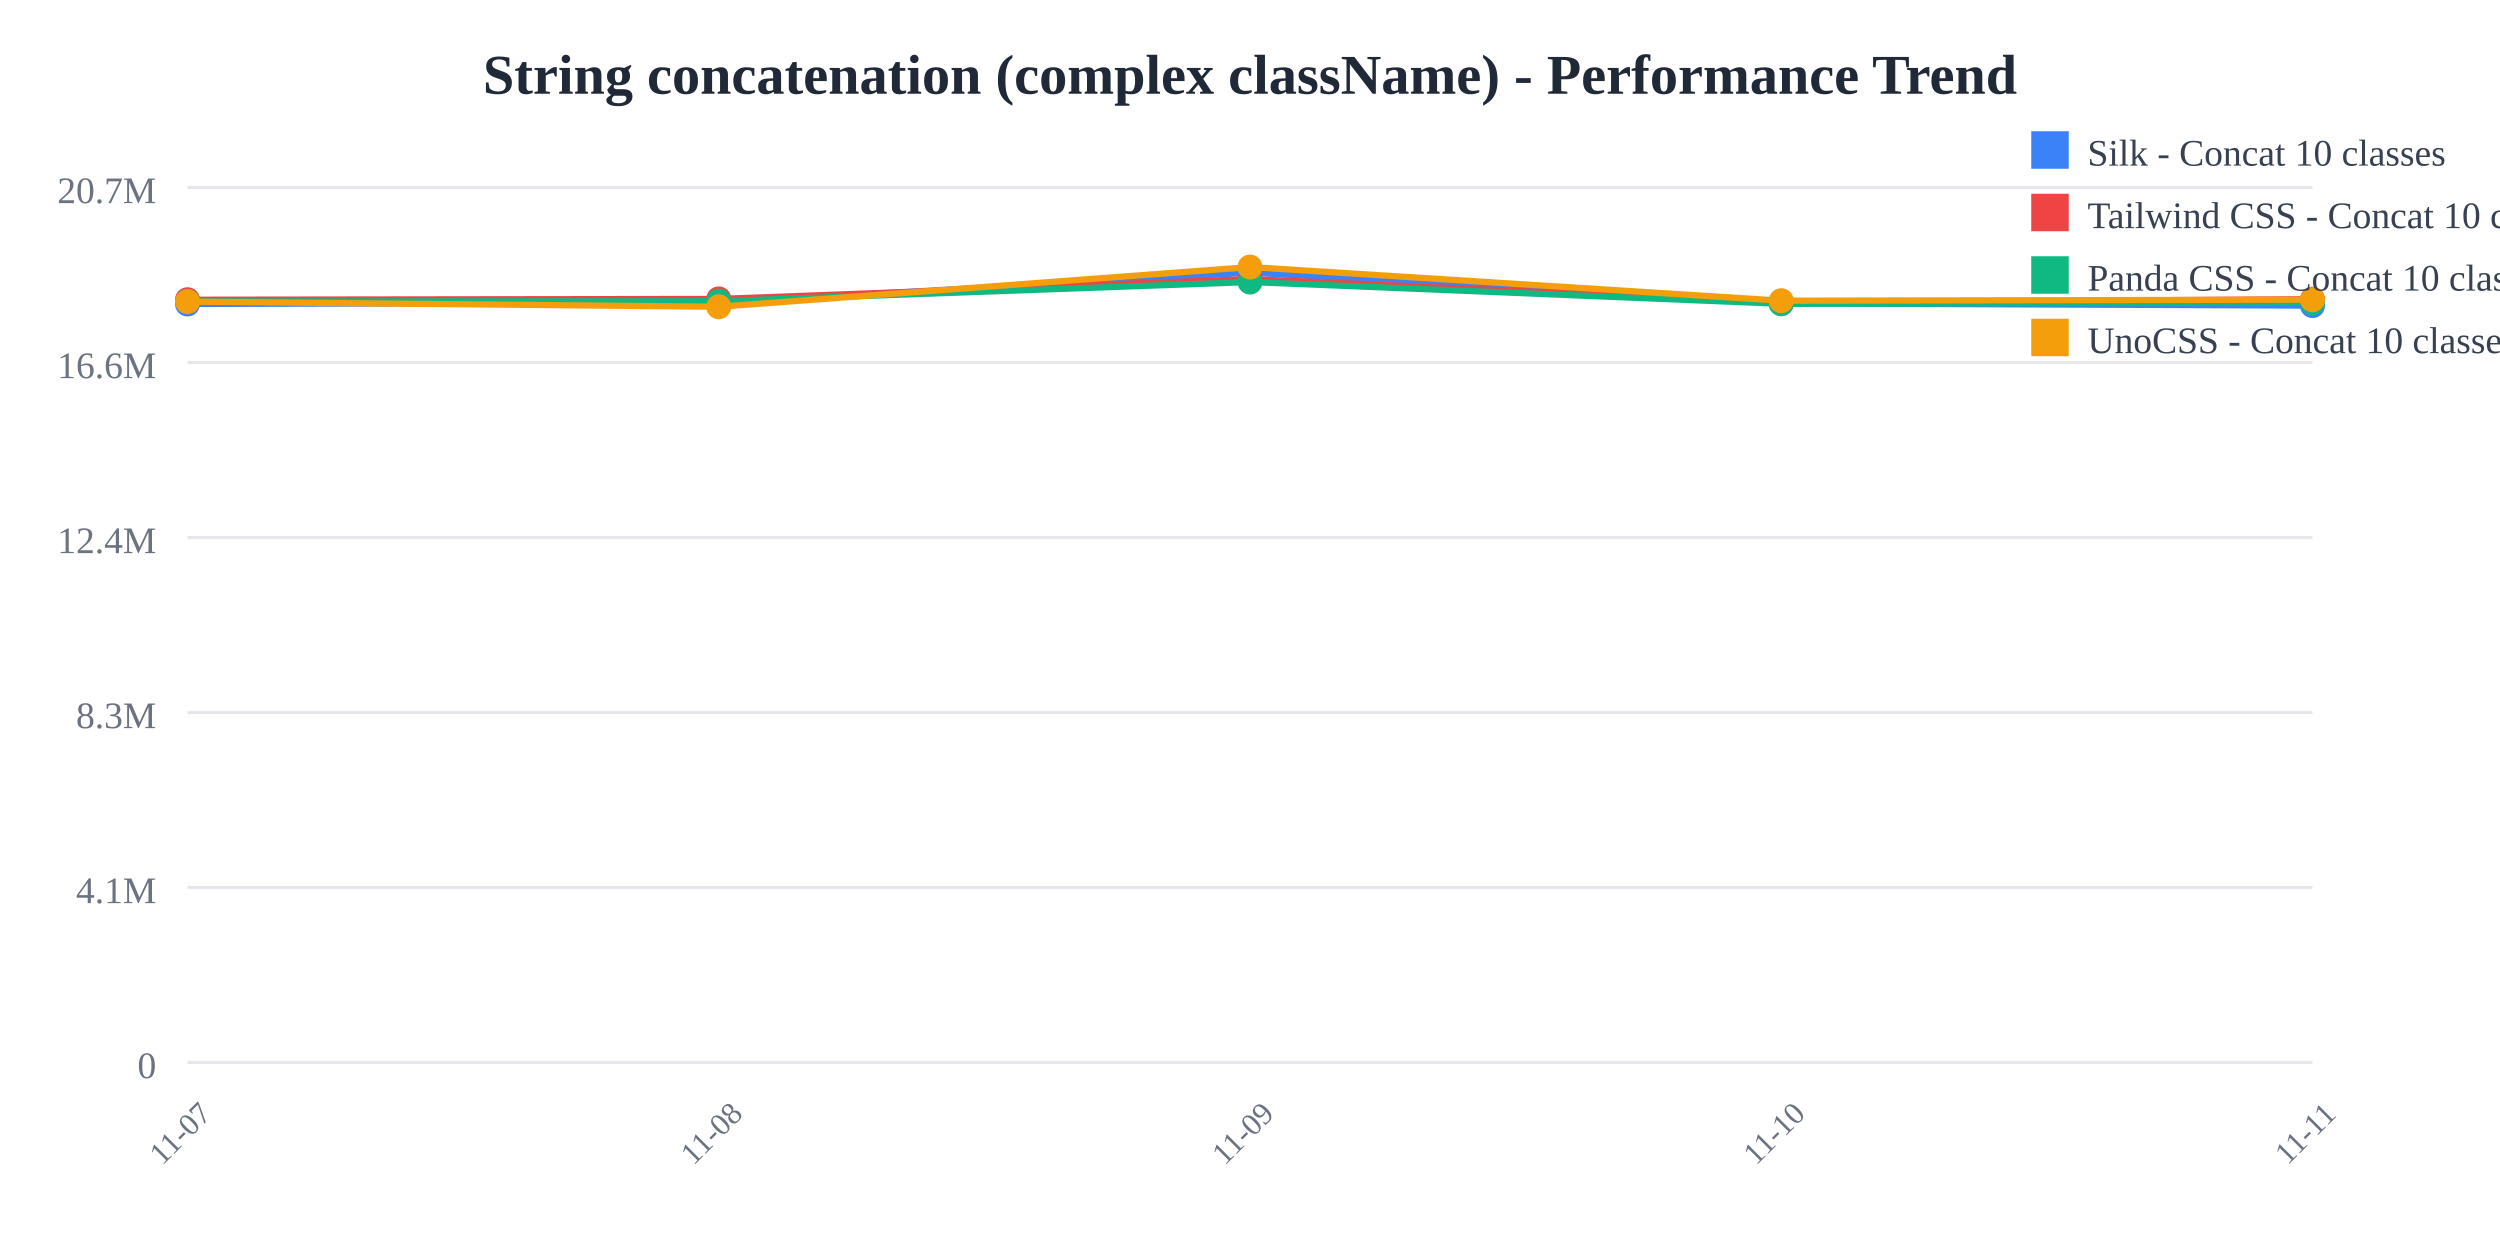
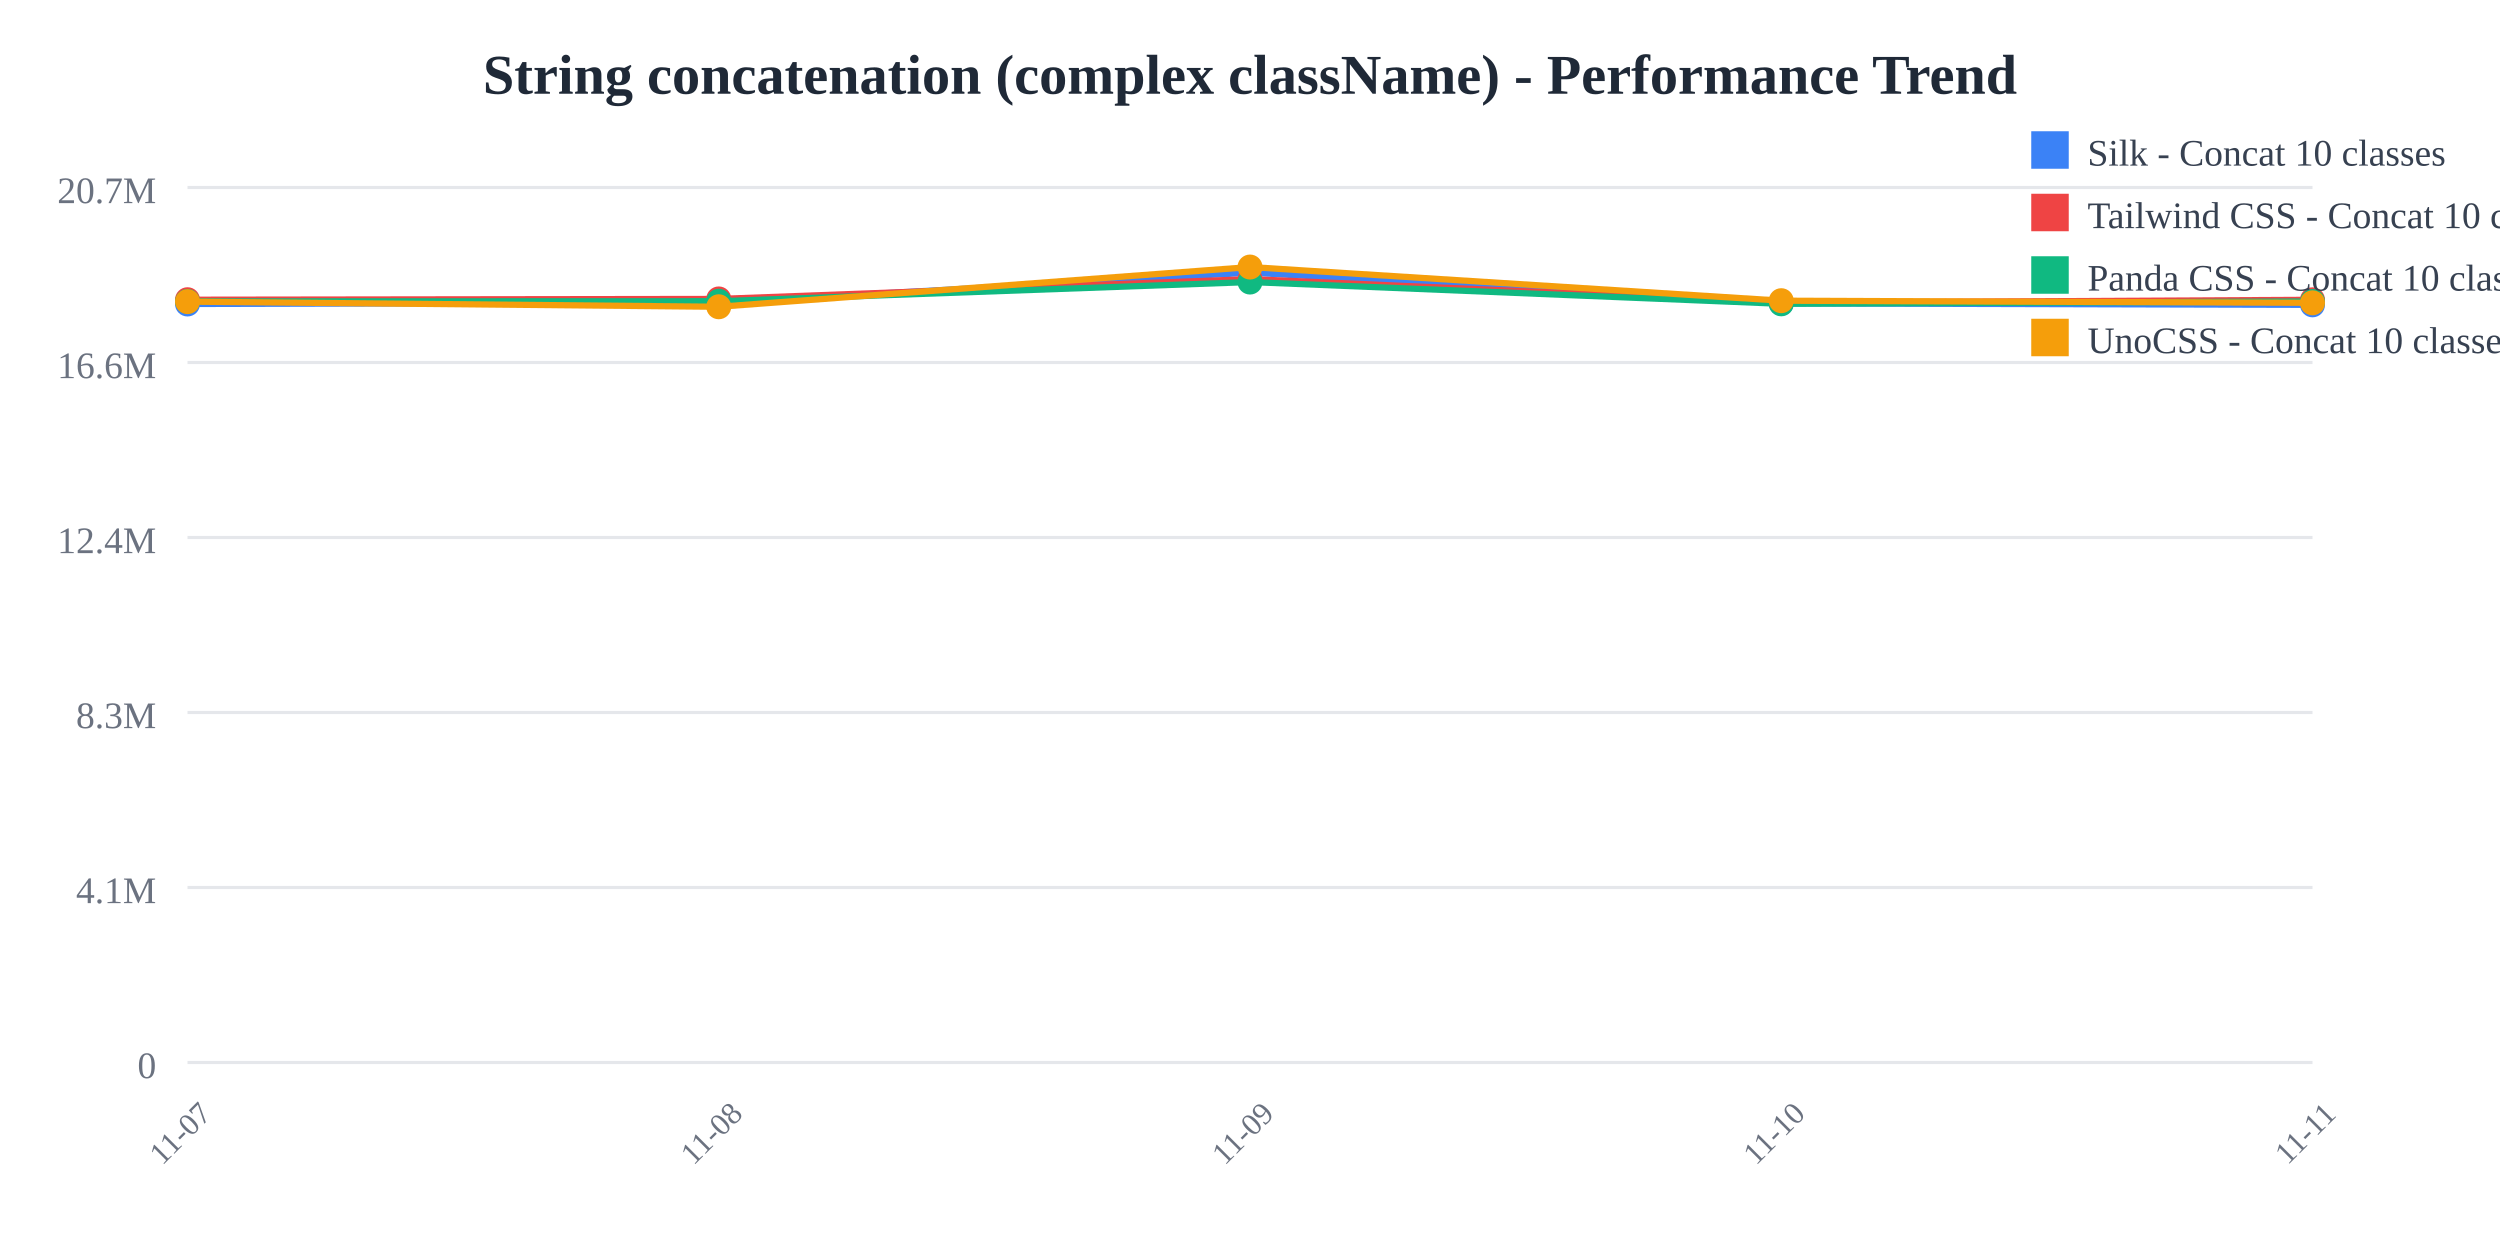
<svg xmlns="http://www.w3.org/2000/svg" width="800" height="400">
  <rect width="800" height="400" fill="white" />
  <text x="400" y="30" text-anchor="middle" font-size="18" font-weight="bold" fill="#1f2937">
    String concatenation (complex className) - Performance Trend
  </text>
  <line x1="60" y1="60" x2="740" y2="60" stroke="#e5e7eb" stroke-width="1" />
  <text x="50" y="65" text-anchor="end" font-size="12" fill="#6b7280">
    20.7M
  </text>
  <line x1="60" y1="116" x2="740" y2="116" stroke="#e5e7eb" stroke-width="1" />
  <text x="50" y="121" text-anchor="end" font-size="12" fill="#6b7280">
    16.6M
  </text>
  <line x1="60" y1="172" x2="740" y2="172" stroke="#e5e7eb" stroke-width="1" />
  <text x="50" y="177" text-anchor="end" font-size="12" fill="#6b7280">
    12.4M
  </text>
  <line x1="60" y1="228" x2="740" y2="228" stroke="#e5e7eb" stroke-width="1" />
  <text x="50" y="233" text-anchor="end" font-size="12" fill="#6b7280">
    8.3M
  </text>
  <line x1="60" y1="284" x2="740" y2="284" stroke="#e5e7eb" stroke-width="1" />
  <text x="50" y="289" text-anchor="end" font-size="12" fill="#6b7280">
    4.1M
  </text>
  <line x1="60" y1="340" x2="740" y2="340" stroke="#e5e7eb" stroke-width="1" />
  <text x="50" y="345" text-anchor="end" font-size="12" fill="#6b7280">
    0
  </text>
  <text x="60" y="365" text-anchor="middle" font-size="10" fill="#6b7280" transform="rotate(-45, 60, 365)">
    11-07
  </text>
  <text x="230" y="365" text-anchor="middle" font-size="10" fill="#6b7280" transform="rotate(-45, 230, 365)">
    11-08
  </text>
  <text x="400" y="365" text-anchor="middle" font-size="10" fill="#6b7280" transform="rotate(-45, 400, 365)">
    11-09
  </text>
  <text x="570" y="365" text-anchor="middle" font-size="10" fill="#6b7280" transform="rotate(-45, 570, 365)">
    11-10
  </text>
  <text x="740" y="365" text-anchor="middle" font-size="10" fill="#6b7280" transform="rotate(-45, 740, 365)">
    11-11
  </text>
-   <polyline points="60,97.275 230,96.818 400,87.241 570,97.077 740,97.791" fill="none" stroke="#3b82f6" stroke-width="2" />
+   <polyline points="60,97.275 230,96.818 400,87.241 570,97.077 740,97.548" fill="none" stroke="#3b82f6" stroke-width="2" />
  <circle cx="60" cy="97.275" r="4" fill="#3b82f6" />
  <circle cx="230" cy="96.818" r="4" fill="#3b82f6" />
  <circle cx="400" cy="87.241" r="4" fill="#3b82f6" />
  <circle cx="570" cy="97.077" r="4" fill="#3b82f6" />
-   <circle cx="740" cy="97.791" r="4" fill="#3b82f6" />
-   <polyline points="60,95.912 230,95.66 400,89.314 570,96.841 740,95.743" fill="none" stroke="#ef4444" stroke-width="2" />
+   <circle cx="740" cy="97.548" r="4" fill="#3b82f6" />
+   <polyline points="60,95.912 230,95.66 400,89.314 570,96.841 740,95.937" fill="none" stroke="#ef4444" stroke-width="2" />
  <circle cx="60" cy="95.912" r="4" fill="#ef4444" />
  <circle cx="230" cy="95.66" r="4" fill="#ef4444" />
  <circle cx="400" cy="89.314" r="4" fill="#ef4444" />
  <circle cx="570" cy="96.841" r="4" fill="#ef4444" />
-   <circle cx="740" cy="95.743" r="4" fill="#ef4444" />
-   <polyline points="60,96.448 230,96.389 400,90.255 570,97.223 740,96.877" fill="none" stroke="#10b981" stroke-width="2" />
+   <circle cx="740" cy="95.937" r="4" fill="#ef4444" />
+   <polyline points="60,96.448 230,96.389 400,90.255 570,97.223 740,96.464" fill="none" stroke="#10b981" stroke-width="2" />
  <circle cx="60" cy="96.448" r="4" fill="#10b981" />
  <circle cx="230" cy="96.389" r="4" fill="#10b981" />
  <circle cx="400" cy="90.255" r="4" fill="#10b981" />
  <circle cx="570" cy="97.223" r="4" fill="#10b981" />
-   <circle cx="740" cy="96.877" r="4" fill="#10b981" />
-   <polyline points="60,96.522 230,98.164 400,85.455 570,96.223 740,95.902" fill="none" stroke="#f59e0b" stroke-width="2" />
+   <circle cx="740" cy="96.464" r="4" fill="#10b981" />
+   <polyline points="60,96.522 230,98.164 400,85.455 570,96.223 740,96.905" fill="none" stroke="#f59e0b" stroke-width="2" />
  <circle cx="60" cy="96.522" r="4" fill="#f59e0b" />
  <circle cx="230" cy="98.164" r="4" fill="#f59e0b" />
  <circle cx="400" cy="85.455" r="4" fill="#f59e0b" />
  <circle cx="570" cy="96.223" r="4" fill="#f59e0b" />
-   <circle cx="740" cy="95.902" r="4" fill="#f59e0b" />
+   <circle cx="740" cy="96.905" r="4" fill="#f59e0b" />
  <rect x="650" y="42" width="12" height="12" fill="#3b82f6" />
  <text x="668" y="53" font-size="12" fill="#374151">Silk - Concat 10 classes</text>
  <rect x="650" y="62" width="12" height="12" fill="#ef4444" />
  <text x="668" y="73" font-size="12" fill="#374151">Tailwind CSS - Concat 10 classes</text>
  <rect x="650" y="82" width="12" height="12" fill="#10b981" />
  <text x="668" y="93" font-size="12" fill="#374151">Panda CSS - Concat 10 classes</text>
  <rect x="650" y="102" width="12" height="12" fill="#f59e0b" />
  <text x="668" y="113" font-size="12" fill="#374151">UnoCSS - Concat 10 classes</text>
</svg>
